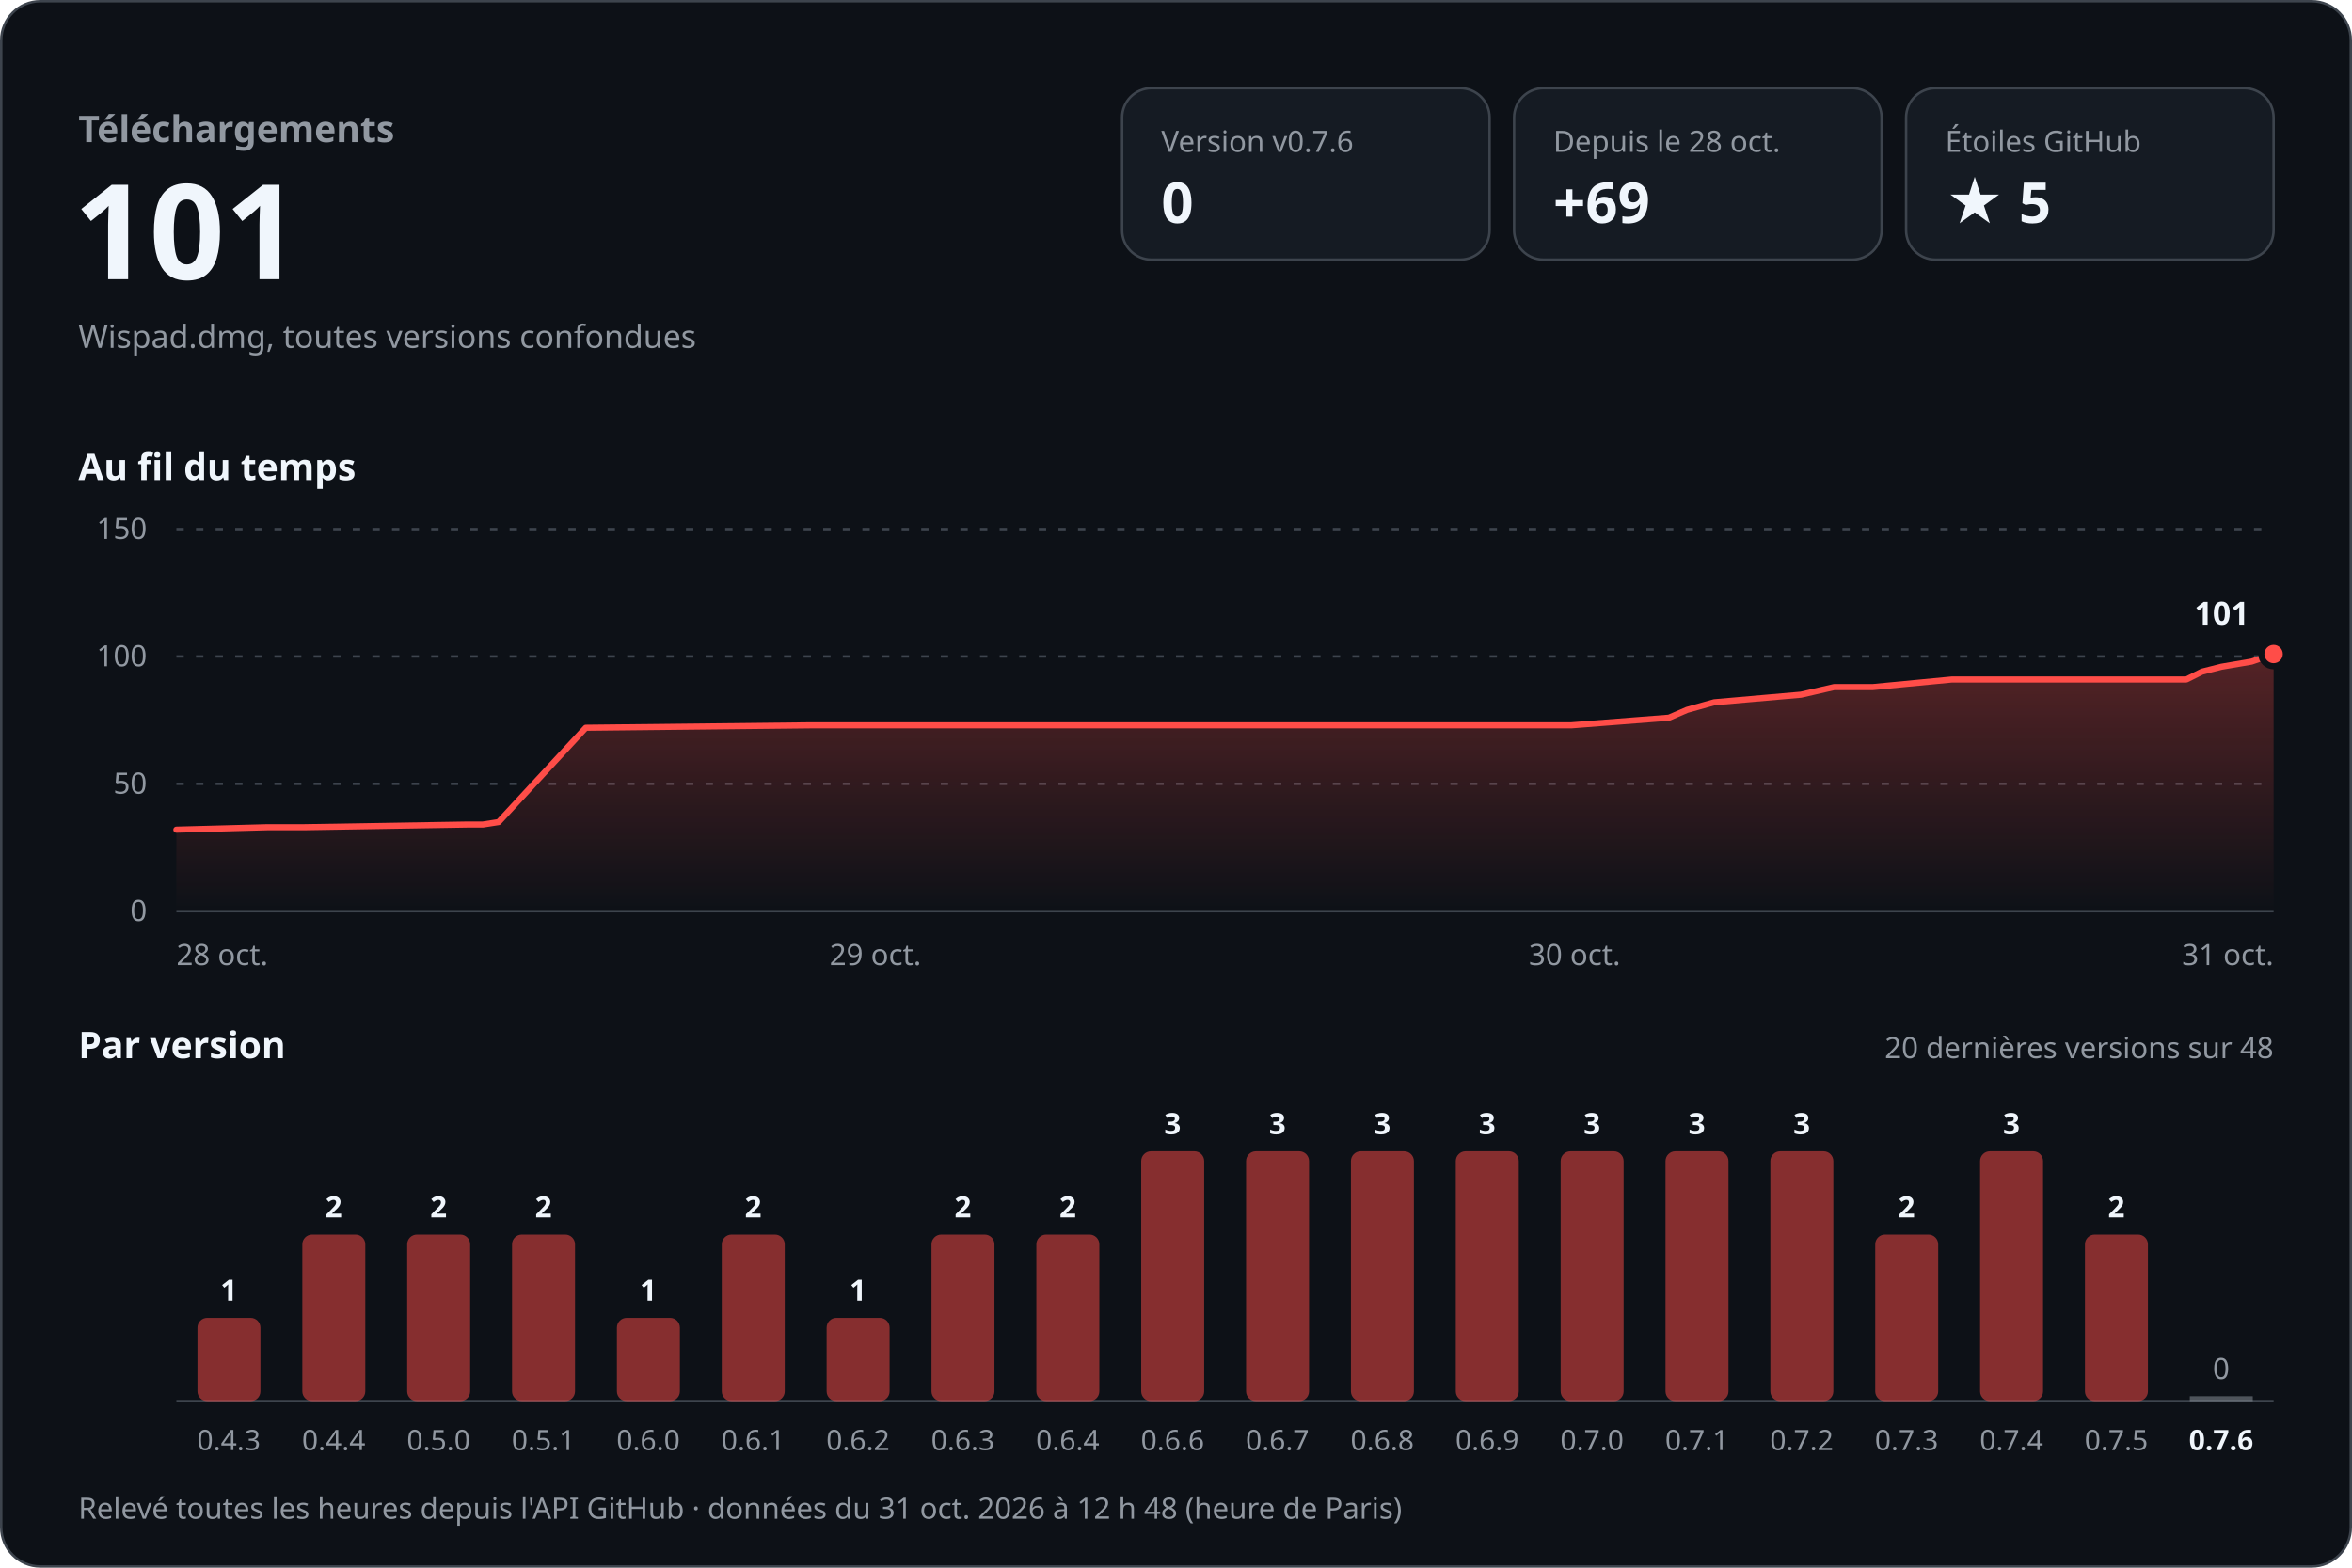
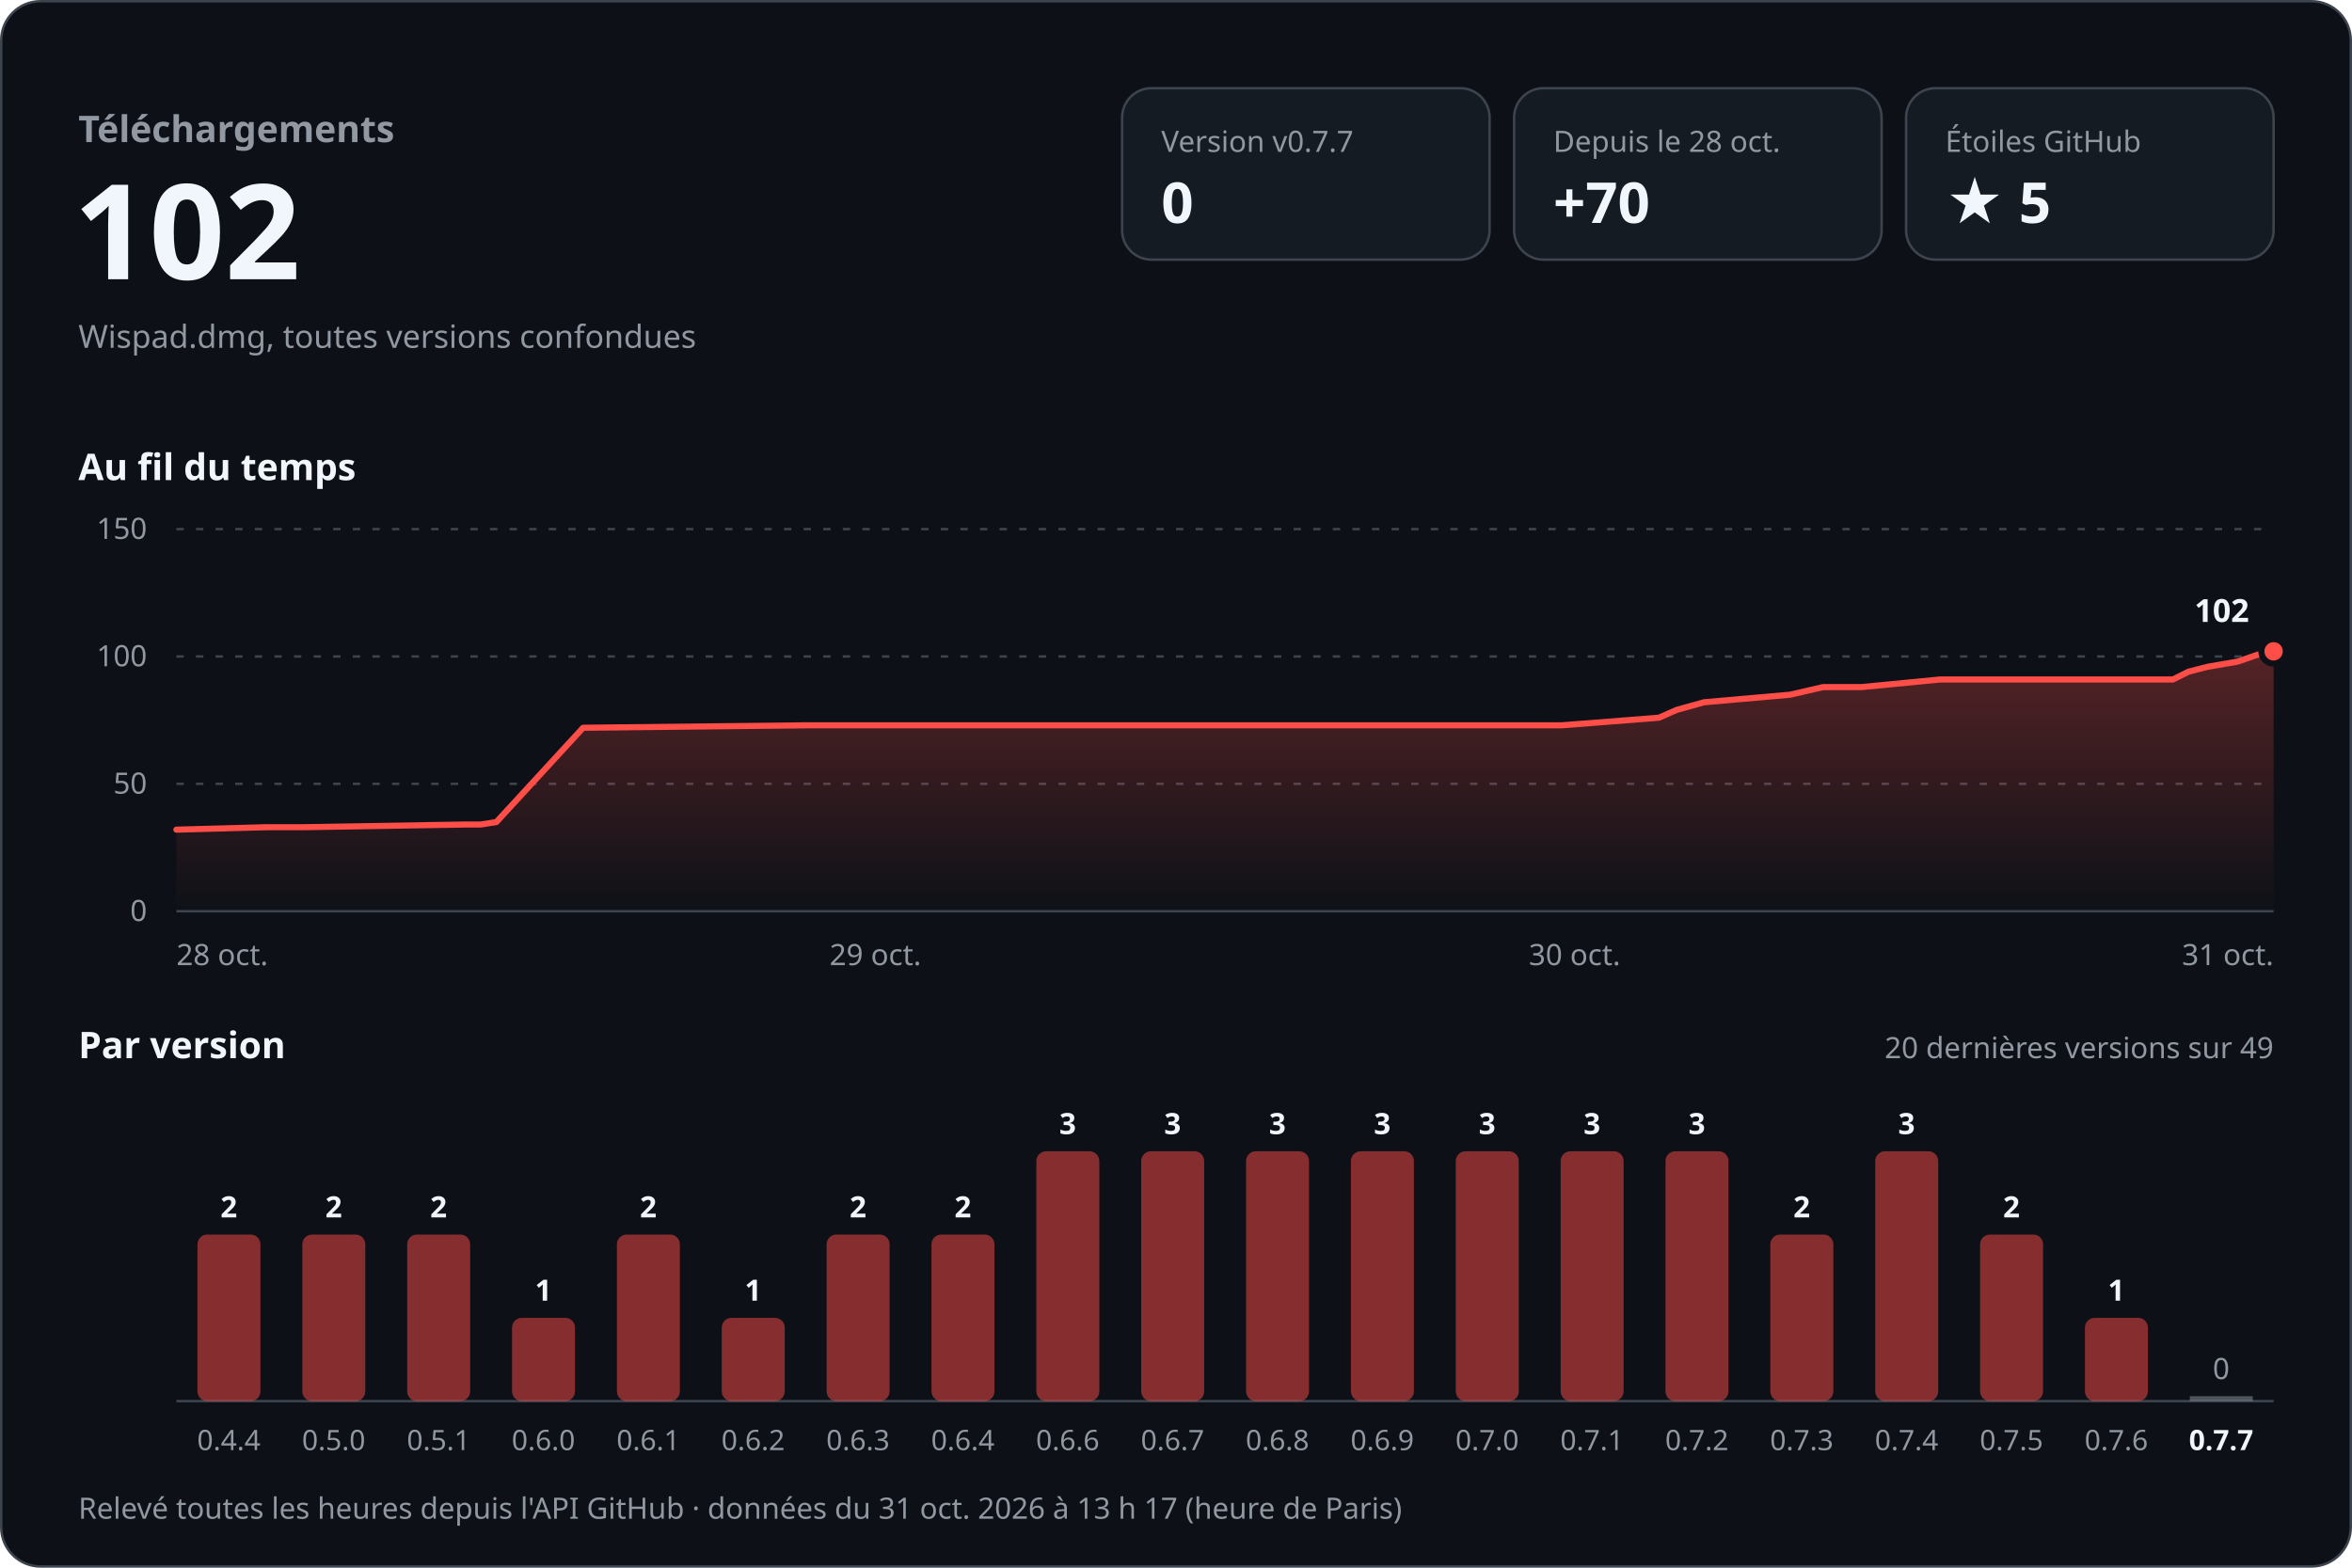
<svg xmlns="http://www.w3.org/2000/svg" width="960" height="640" viewBox="0 0 960 640" role="img" aria-labelledby="titre desc" font-family="-apple-system, BlinkMacSystemFont, 'Segoe UI', 'Noto Sans', Helvetica, Arial, sans-serif" style="font-variant-numeric: tabular-nums">
  <defs>
    <linearGradient id="aire" x1="0" y1="0" x2="0" y2="1">
      <stop offset="0" stop-color="#ff4d48" stop-opacity="0.30" />
      <stop offset="1" stop-color="#ff4d48" stop-opacity="0" />
    </linearGradient>
  </defs>
  <rect x="0.5" y="0.5" width="959" height="639" rx="16" fill="#0d1117" stroke="#3d444d" />
  <text x="32.0" y="58.0" font-size="15" font-weight="600" fill="#9198a1" text-anchor="start">Téléchargements</text>
-   <text x="30.0" y="114.0" font-size="54" font-weight="700" fill="#f0f6fc" text-anchor="start">101</text>
+   <text x="30.0" y="114.0" font-size="54" font-weight="700" fill="#f0f6fc" text-anchor="start">102</text>
  <text x="32.0" y="142.0" font-size="13" font-weight="400" fill="#9198a1" text-anchor="start">Wispad.dmg, toutes versions confondues</text>
  <rect x="458" y="36" width="150" height="70" rx="12" fill="#151b23" stroke="#3d444d" />
-   <text x="474.0" y="62.0" font-size="12" font-weight="500" fill="#9198a1" text-anchor="start">Version v0.7.6</text>
+   <text x="474.0" y="62.0" font-size="12" font-weight="500" fill="#9198a1" text-anchor="start">Version v0.7.7</text>
  <text x="474.0" y="91.0" font-size="23" font-weight="700" fill="#f0f6fc" text-anchor="start">0</text>
  <rect x="618" y="36" width="150" height="70" rx="12" fill="#151b23" stroke="#3d444d" />
  <text x="634.0" y="62.0" font-size="12" font-weight="500" fill="#9198a1" text-anchor="start">Depuis le 28 oct.</text>
-   <text x="634.0" y="91.0" font-size="23" font-weight="700" fill="#f0f6fc" text-anchor="start">+69</text>
+   <text x="634.0" y="91.0" font-size="23" font-weight="700" fill="#f0f6fc" text-anchor="start">+70</text>
  <rect x="778" y="36" width="150" height="70" rx="12" fill="#151b23" stroke="#3d444d" />
  <text x="794.0" y="62.0" font-size="12" font-weight="500" fill="#9198a1" text-anchor="start">Étoiles GitHub</text>
  <text x="794.0" y="91.0" font-size="23" font-weight="700" fill="#f0f6fc" text-anchor="start">★ 5</text>
  <text x="32.0" y="196.0" font-size="15" font-weight="600" fill="#f0f6fc" text-anchor="start">Au fil du temps</text>
  <line x1="72" y1="372.0" x2="928" y2="372.0" stroke="#3d444d" />
  <text x="60.0" y="376.0" font-size="12" font-weight="400" fill="#9198a1" text-anchor="end">0</text>
  <line x1="72" y1="320.0" x2="928" y2="320.0" stroke="#3d444d" stroke-dasharray="3 5" />
  <text x="60.0" y="324.0" font-size="12" font-weight="400" fill="#9198a1" text-anchor="end">50</text>
  <line x1="72" y1="268.0" x2="928" y2="268.0" stroke="#3d444d" stroke-dasharray="3 5" />
  <text x="60.0" y="272.0" font-size="12" font-weight="400" fill="#9198a1" text-anchor="end">100</text>
  <line x1="72" y1="216.0" x2="928" y2="216.0" stroke="#3d444d" stroke-dasharray="3 5" />
  <text x="60.0" y="220.0" font-size="12" font-weight="400" fill="#9198a1" text-anchor="end">150</text>
-   <path d="M72.0,338.7 L109.2,337.7 L124.2,337.7 L190.9,336.6 L197.1,336.6 L203.5,335.6 L239.1,297.1 L331.1,296.1 L412.7,296.1 L641.4,296.1 L681.2,293.0 L688.6,289.8 L699.7,286.7 L735.1,283.6 L748.6,280.5 L764.4,280.5 L796.7,277.4 L892.4,277.4 L898.8,274.2 L906.7,272.2 L919.0,270.1 L928.0,267.0 L928.0,372 L72.0,372 Z" fill="url(#aire)" />
-   <path d="M72.0,338.7 L109.2,337.7 L124.2,337.7 L190.9,336.6 L197.1,336.6 L203.5,335.6 L239.1,297.1 L331.1,296.1 L412.7,296.1 L641.4,296.1 L681.2,293.0 L688.6,289.8 L699.7,286.7 L735.1,283.6 L748.6,280.5 L764.4,280.5 L796.7,277.4 L892.4,277.4 L898.8,274.2 L906.7,272.2 L919.0,270.1 L928.0,267.0" fill="none" stroke="#ff4d48" stroke-width="2.5" stroke-linejoin="round" stroke-linecap="round" />
-   <circle cx="928.0" cy="267.0" r="5" fill="#ff4d48" stroke="#0d1117" stroke-width="2.5" />
-   <text x="918.0" y="255.0" font-size="13" font-weight="700" fill="#f0f6fc" text-anchor="end" stroke="#0d1117" stroke-width="8" stroke-linejoin="round" paint-order="stroke">101</text>
+   <path d="M72.0,338.7 L108.9,337.7 L123.8,337.7 L190.1,336.6 L196.2,336.6 L202.6,335.6 L238.0,297.1 L329.3,296.1 L410.4,296.1 L637.6,296.1 L677.1,293.0 L684.4,289.8 L695.5,286.7 L730.7,283.6 L744.1,280.5 L759.8,280.5 L791.8,277.4 L886.9,277.4 L893.3,274.2 L901.1,272.2 L913.3,270.1 L922.3,267.0 L928.0,265.9 L928.0,372 L72.0,372 Z" fill="url(#aire)" />
+   <path d="M72.0,338.7 L108.9,337.7 L123.8,337.7 L190.1,336.6 L196.2,336.6 L202.6,335.6 L238.0,297.1 L329.3,296.1 L410.4,296.1 L637.6,296.1 L677.1,293.0 L684.4,289.8 L695.5,286.7 L730.7,283.6 L744.1,280.5 L759.8,280.5 L791.8,277.4 L886.9,277.4 L893.3,274.2 L901.1,272.2 L913.3,270.1 L922.3,267.0 L928.0,265.9" fill="none" stroke="#ff4d48" stroke-width="2.5" stroke-linejoin="round" stroke-linecap="round" />
+   <circle cx="928.0" cy="265.9" r="5" fill="#ff4d48" stroke="#0d1117" stroke-width="2.5" />
+   <text x="918.0" y="253.9" font-size="13" font-weight="700" fill="#f0f6fc" text-anchor="end" stroke="#0d1117" stroke-width="8" stroke-linejoin="round" paint-order="stroke">102</text>
  <text x="72.0" y="394.0" font-size="12" font-weight="400" fill="#9198a1" text-anchor="start">28 oct.</text>
  <text x="357.3" y="394.0" font-size="12" font-weight="400" fill="#9198a1" text-anchor="middle">29 oct.</text>
  <text x="642.7" y="394.0" font-size="12" font-weight="400" fill="#9198a1" text-anchor="middle">30 oct.</text>
  <text x="928.0" y="394.0" font-size="12" font-weight="400" fill="#9198a1" text-anchor="end">31 oct.</text>
  <text x="32.0" y="432.0" font-size="15" font-weight="600" fill="#f0f6fc" text-anchor="start">Par version</text>
-   <text x="928.0" y="432.0" font-size="12" font-weight="400" fill="#9198a1" text-anchor="end">20 dernières versions sur 48</text>
+   <text x="928.0" y="432.0" font-size="12" font-weight="400" fill="#9198a1" text-anchor="end">20 dernières versions sur 49</text>
  <line x1="72" y1="572" x2="928" y2="572" stroke="#3d444d" />
-   <rect x="80.6" y="538.0" width="25.7" height="34.0" rx="4.0" fill="#ff4d48" fill-opacity="0.5" />
-   <text x="93.4" y="531.0" font-size="12" font-weight="600" fill="#f0f6fc" text-anchor="middle">1</text>
-   <text x="93.4" y="592.0" font-size="11.5" font-weight="400" fill="#9198a1" text-anchor="middle">0.4.3</text>
+   <rect x="80.6" y="504.0" width="25.7" height="68.0" rx="4.0" fill="#ff4d48" fill-opacity="0.5" />
+   <text x="93.4" y="497.0" font-size="12" font-weight="600" fill="#f0f6fc" text-anchor="middle">2</text>
+   <text x="93.4" y="592.0" font-size="11.5" font-weight="400" fill="#9198a1" text-anchor="middle">0.4.4</text>
  <rect x="123.4" y="504.0" width="25.7" height="68.0" rx="4.0" fill="#ff4d48" fill-opacity="0.5" />
  <text x="136.2" y="497.0" font-size="12" font-weight="600" fill="#f0f6fc" text-anchor="middle">2</text>
-   <text x="136.2" y="592.0" font-size="11.5" font-weight="400" fill="#9198a1" text-anchor="middle">0.4.4</text>
+   <text x="136.2" y="592.0" font-size="11.5" font-weight="400" fill="#9198a1" text-anchor="middle">0.5.0</text>
  <rect x="166.2" y="504.0" width="25.7" height="68.0" rx="4.0" fill="#ff4d48" fill-opacity="0.5" />
  <text x="179.0" y="497.0" font-size="12" font-weight="600" fill="#f0f6fc" text-anchor="middle">2</text>
-   <text x="179.0" y="592.0" font-size="11.5" font-weight="400" fill="#9198a1" text-anchor="middle">0.5.0</text>
-   <rect x="209.0" y="504.0" width="25.7" height="68.0" rx="4.0" fill="#ff4d48" fill-opacity="0.5" />
-   <text x="221.8" y="497.0" font-size="12" font-weight="600" fill="#f0f6fc" text-anchor="middle">2</text>
-   <text x="221.8" y="592.0" font-size="11.5" font-weight="400" fill="#9198a1" text-anchor="middle">0.5.1</text>
-   <rect x="251.8" y="538.0" width="25.7" height="34.0" rx="4.0" fill="#ff4d48" fill-opacity="0.5" />
-   <text x="264.6" y="531.0" font-size="12" font-weight="600" fill="#f0f6fc" text-anchor="middle">1</text>
-   <text x="264.6" y="592.0" font-size="11.5" font-weight="400" fill="#9198a1" text-anchor="middle">0.6.0</text>
-   <rect x="294.6" y="504.0" width="25.7" height="68.0" rx="4.0" fill="#ff4d48" fill-opacity="0.5" />
-   <text x="307.4" y="497.0" font-size="12" font-weight="600" fill="#f0f6fc" text-anchor="middle">2</text>
-   <text x="307.4" y="592.0" font-size="11.5" font-weight="400" fill="#9198a1" text-anchor="middle">0.6.1</text>
-   <rect x="337.4" y="538.0" width="25.7" height="34.0" rx="4.0" fill="#ff4d48" fill-opacity="0.5" />
-   <text x="350.2" y="531.0" font-size="12" font-weight="600" fill="#f0f6fc" text-anchor="middle">1</text>
-   <text x="350.2" y="592.0" font-size="11.5" font-weight="400" fill="#9198a1" text-anchor="middle">0.6.2</text>
+   <text x="179.0" y="592.0" font-size="11.5" font-weight="400" fill="#9198a1" text-anchor="middle">0.5.1</text>
+   <rect x="209.0" y="538.0" width="25.7" height="34.0" rx="4.0" fill="#ff4d48" fill-opacity="0.5" />
+   <text x="221.8" y="531.0" font-size="12" font-weight="600" fill="#f0f6fc" text-anchor="middle">1</text>
+   <text x="221.8" y="592.0" font-size="11.5" font-weight="400" fill="#9198a1" text-anchor="middle">0.6.0</text>
+   <rect x="251.8" y="504.0" width="25.7" height="68.0" rx="4.0" fill="#ff4d48" fill-opacity="0.5" />
+   <text x="264.6" y="497.0" font-size="12" font-weight="600" fill="#f0f6fc" text-anchor="middle">2</text>
+   <text x="264.6" y="592.0" font-size="11.5" font-weight="400" fill="#9198a1" text-anchor="middle">0.6.1</text>
+   <rect x="294.6" y="538.0" width="25.7" height="34.0" rx="4.0" fill="#ff4d48" fill-opacity="0.5" />
+   <text x="307.4" y="531.0" font-size="12" font-weight="600" fill="#f0f6fc" text-anchor="middle">1</text>
+   <text x="307.4" y="592.0" font-size="11.5" font-weight="400" fill="#9198a1" text-anchor="middle">0.6.2</text>
+   <rect x="337.4" y="504.0" width="25.7" height="68.0" rx="4.0" fill="#ff4d48" fill-opacity="0.5" />
+   <text x="350.2" y="497.0" font-size="12" font-weight="600" fill="#f0f6fc" text-anchor="middle">2</text>
+   <text x="350.2" y="592.0" font-size="11.5" font-weight="400" fill="#9198a1" text-anchor="middle">0.6.3</text>
  <rect x="380.2" y="504.0" width="25.7" height="68.0" rx="4.0" fill="#ff4d48" fill-opacity="0.5" />
  <text x="393.0" y="497.0" font-size="12" font-weight="600" fill="#f0f6fc" text-anchor="middle">2</text>
-   <text x="393.0" y="592.0" font-size="11.5" font-weight="400" fill="#9198a1" text-anchor="middle">0.6.3</text>
-   <rect x="423.0" y="504.0" width="25.7" height="68.0" rx="4.0" fill="#ff4d48" fill-opacity="0.5" />
-   <text x="435.8" y="497.0" font-size="12" font-weight="600" fill="#f0f6fc" text-anchor="middle">2</text>
-   <text x="435.8" y="592.0" font-size="11.5" font-weight="400" fill="#9198a1" text-anchor="middle">0.6.4</text>
+   <text x="393.0" y="592.0" font-size="11.5" font-weight="400" fill="#9198a1" text-anchor="middle">0.6.4</text>
+   <rect x="423.0" y="470.0" width="25.7" height="102.0" rx="4.0" fill="#ff4d48" fill-opacity="0.5" />
+   <text x="435.8" y="463.0" font-size="12" font-weight="600" fill="#f0f6fc" text-anchor="middle">3</text>
+   <text x="435.8" y="592.0" font-size="11.5" font-weight="400" fill="#9198a1" text-anchor="middle">0.6.6</text>
  <rect x="465.8" y="470.0" width="25.7" height="102.0" rx="4.0" fill="#ff4d48" fill-opacity="0.5" />
  <text x="478.6" y="463.0" font-size="12" font-weight="600" fill="#f0f6fc" text-anchor="middle">3</text>
-   <text x="478.6" y="592.0" font-size="11.5" font-weight="400" fill="#9198a1" text-anchor="middle">0.6.6</text>
+   <text x="478.6" y="592.0" font-size="11.5" font-weight="400" fill="#9198a1" text-anchor="middle">0.6.7</text>
  <rect x="508.6" y="470.0" width="25.7" height="102.0" rx="4.0" fill="#ff4d48" fill-opacity="0.5" />
  <text x="521.4" y="463.0" font-size="12" font-weight="600" fill="#f0f6fc" text-anchor="middle">3</text>
-   <text x="521.4" y="592.0" font-size="11.5" font-weight="400" fill="#9198a1" text-anchor="middle">0.6.7</text>
+   <text x="521.4" y="592.0" font-size="11.5" font-weight="400" fill="#9198a1" text-anchor="middle">0.6.8</text>
  <rect x="551.4" y="470.0" width="25.7" height="102.0" rx="4.0" fill="#ff4d48" fill-opacity="0.5" />
  <text x="564.2" y="463.0" font-size="12" font-weight="600" fill="#f0f6fc" text-anchor="middle">3</text>
-   <text x="564.2" y="592.0" font-size="11.5" font-weight="400" fill="#9198a1" text-anchor="middle">0.6.8</text>
+   <text x="564.2" y="592.0" font-size="11.5" font-weight="400" fill="#9198a1" text-anchor="middle">0.6.9</text>
  <rect x="594.2" y="470.0" width="25.7" height="102.0" rx="4.0" fill="#ff4d48" fill-opacity="0.5" />
  <text x="607.0" y="463.0" font-size="12" font-weight="600" fill="#f0f6fc" text-anchor="middle">3</text>
-   <text x="607.0" y="592.0" font-size="11.5" font-weight="400" fill="#9198a1" text-anchor="middle">0.6.9</text>
+   <text x="607.0" y="592.0" font-size="11.5" font-weight="400" fill="#9198a1" text-anchor="middle">0.7.0</text>
  <rect x="637.0" y="470.0" width="25.7" height="102.0" rx="4.0" fill="#ff4d48" fill-opacity="0.5" />
  <text x="649.8" y="463.0" font-size="12" font-weight="600" fill="#f0f6fc" text-anchor="middle">3</text>
-   <text x="649.8" y="592.0" font-size="11.5" font-weight="400" fill="#9198a1" text-anchor="middle">0.7.0</text>
+   <text x="649.8" y="592.0" font-size="11.5" font-weight="400" fill="#9198a1" text-anchor="middle">0.7.1</text>
  <rect x="679.8" y="470.0" width="25.7" height="102.0" rx="4.0" fill="#ff4d48" fill-opacity="0.5" />
  <text x="692.6" y="463.0" font-size="12" font-weight="600" fill="#f0f6fc" text-anchor="middle">3</text>
-   <text x="692.6" y="592.0" font-size="11.5" font-weight="400" fill="#9198a1" text-anchor="middle">0.7.1</text>
-   <rect x="722.6" y="470.0" width="25.7" height="102.0" rx="4.0" fill="#ff4d48" fill-opacity="0.5" />
-   <text x="735.4" y="463.0" font-size="12" font-weight="600" fill="#f0f6fc" text-anchor="middle">3</text>
-   <text x="735.4" y="592.0" font-size="11.5" font-weight="400" fill="#9198a1" text-anchor="middle">0.7.2</text>
-   <rect x="765.4" y="504.0" width="25.7" height="68.0" rx="4.0" fill="#ff4d48" fill-opacity="0.5" />
-   <text x="778.2" y="497.0" font-size="12" font-weight="600" fill="#f0f6fc" text-anchor="middle">2</text>
-   <text x="778.2" y="592.0" font-size="11.5" font-weight="400" fill="#9198a1" text-anchor="middle">0.7.3</text>
-   <rect x="808.2" y="470.0" width="25.7" height="102.0" rx="4.0" fill="#ff4d48" fill-opacity="0.5" />
-   <text x="821.0" y="463.0" font-size="12" font-weight="600" fill="#f0f6fc" text-anchor="middle">3</text>
-   <text x="821.0" y="592.0" font-size="11.5" font-weight="400" fill="#9198a1" text-anchor="middle">0.7.4</text>
-   <rect x="851.0" y="504.0" width="25.7" height="68.0" rx="4.0" fill="#ff4d48" fill-opacity="0.5" />
-   <text x="863.8" y="497.0" font-size="12" font-weight="600" fill="#f0f6fc" text-anchor="middle">2</text>
-   <text x="863.8" y="592.0" font-size="11.5" font-weight="400" fill="#9198a1" text-anchor="middle">0.7.5</text>
+   <text x="692.6" y="592.0" font-size="11.5" font-weight="400" fill="#9198a1" text-anchor="middle">0.7.2</text>
+   <rect x="722.6" y="504.0" width="25.7" height="68.0" rx="4.0" fill="#ff4d48" fill-opacity="0.5" />
+   <text x="735.4" y="497.0" font-size="12" font-weight="600" fill="#f0f6fc" text-anchor="middle">2</text>
+   <text x="735.4" y="592.0" font-size="11.5" font-weight="400" fill="#9198a1" text-anchor="middle">0.7.3</text>
+   <rect x="765.4" y="470.0" width="25.7" height="102.0" rx="4.0" fill="#ff4d48" fill-opacity="0.5" />
+   <text x="778.2" y="463.0" font-size="12" font-weight="600" fill="#f0f6fc" text-anchor="middle">3</text>
+   <text x="778.2" y="592.0" font-size="11.5" font-weight="400" fill="#9198a1" text-anchor="middle">0.7.4</text>
+   <rect x="808.2" y="504.0" width="25.7" height="68.0" rx="4.0" fill="#ff4d48" fill-opacity="0.5" />
+   <text x="821.0" y="497.0" font-size="12" font-weight="600" fill="#f0f6fc" text-anchor="middle">2</text>
+   <text x="821.0" y="592.0" font-size="11.5" font-weight="400" fill="#9198a1" text-anchor="middle">0.7.5</text>
+   <rect x="851.0" y="538.0" width="25.7" height="34.0" rx="4.0" fill="#ff4d48" fill-opacity="0.5" />
+   <text x="863.8" y="531.0" font-size="12" font-weight="600" fill="#f0f6fc" text-anchor="middle">1</text>
+   <text x="863.8" y="592.0" font-size="11.5" font-weight="400" fill="#9198a1" text-anchor="middle">0.7.6</text>
  <rect x="893.8" y="570.0" width="25.7" height="2" fill="#9198a1" fill-opacity="0.5" />
  <text x="906.6" y="563.0" font-size="12" font-weight="500" fill="#9198a1" text-anchor="middle">0</text>
-   <text x="906.6" y="592.0" font-size="11.5" font-weight="600" fill="#f0f6fc" text-anchor="middle">0.7.6</text>
-   <text x="32.0" y="620.0" font-size="12" font-weight="400" fill="#9198a1" text-anchor="start">Relevé toutes les heures depuis l'API GitHub · données du 31 oct. 2026 à 12 h 48 (heure de Paris)</text>
+   <text x="906.6" y="592.0" font-size="11.5" font-weight="600" fill="#f0f6fc" text-anchor="middle">0.7.7</text>
+   <text x="32.0" y="620.0" font-size="12" font-weight="400" fill="#9198a1" text-anchor="start">Relevé toutes les heures depuis l'API GitHub · données du 31 oct. 2026 à 13 h 17 (heure de Paris)</text>
</svg>
